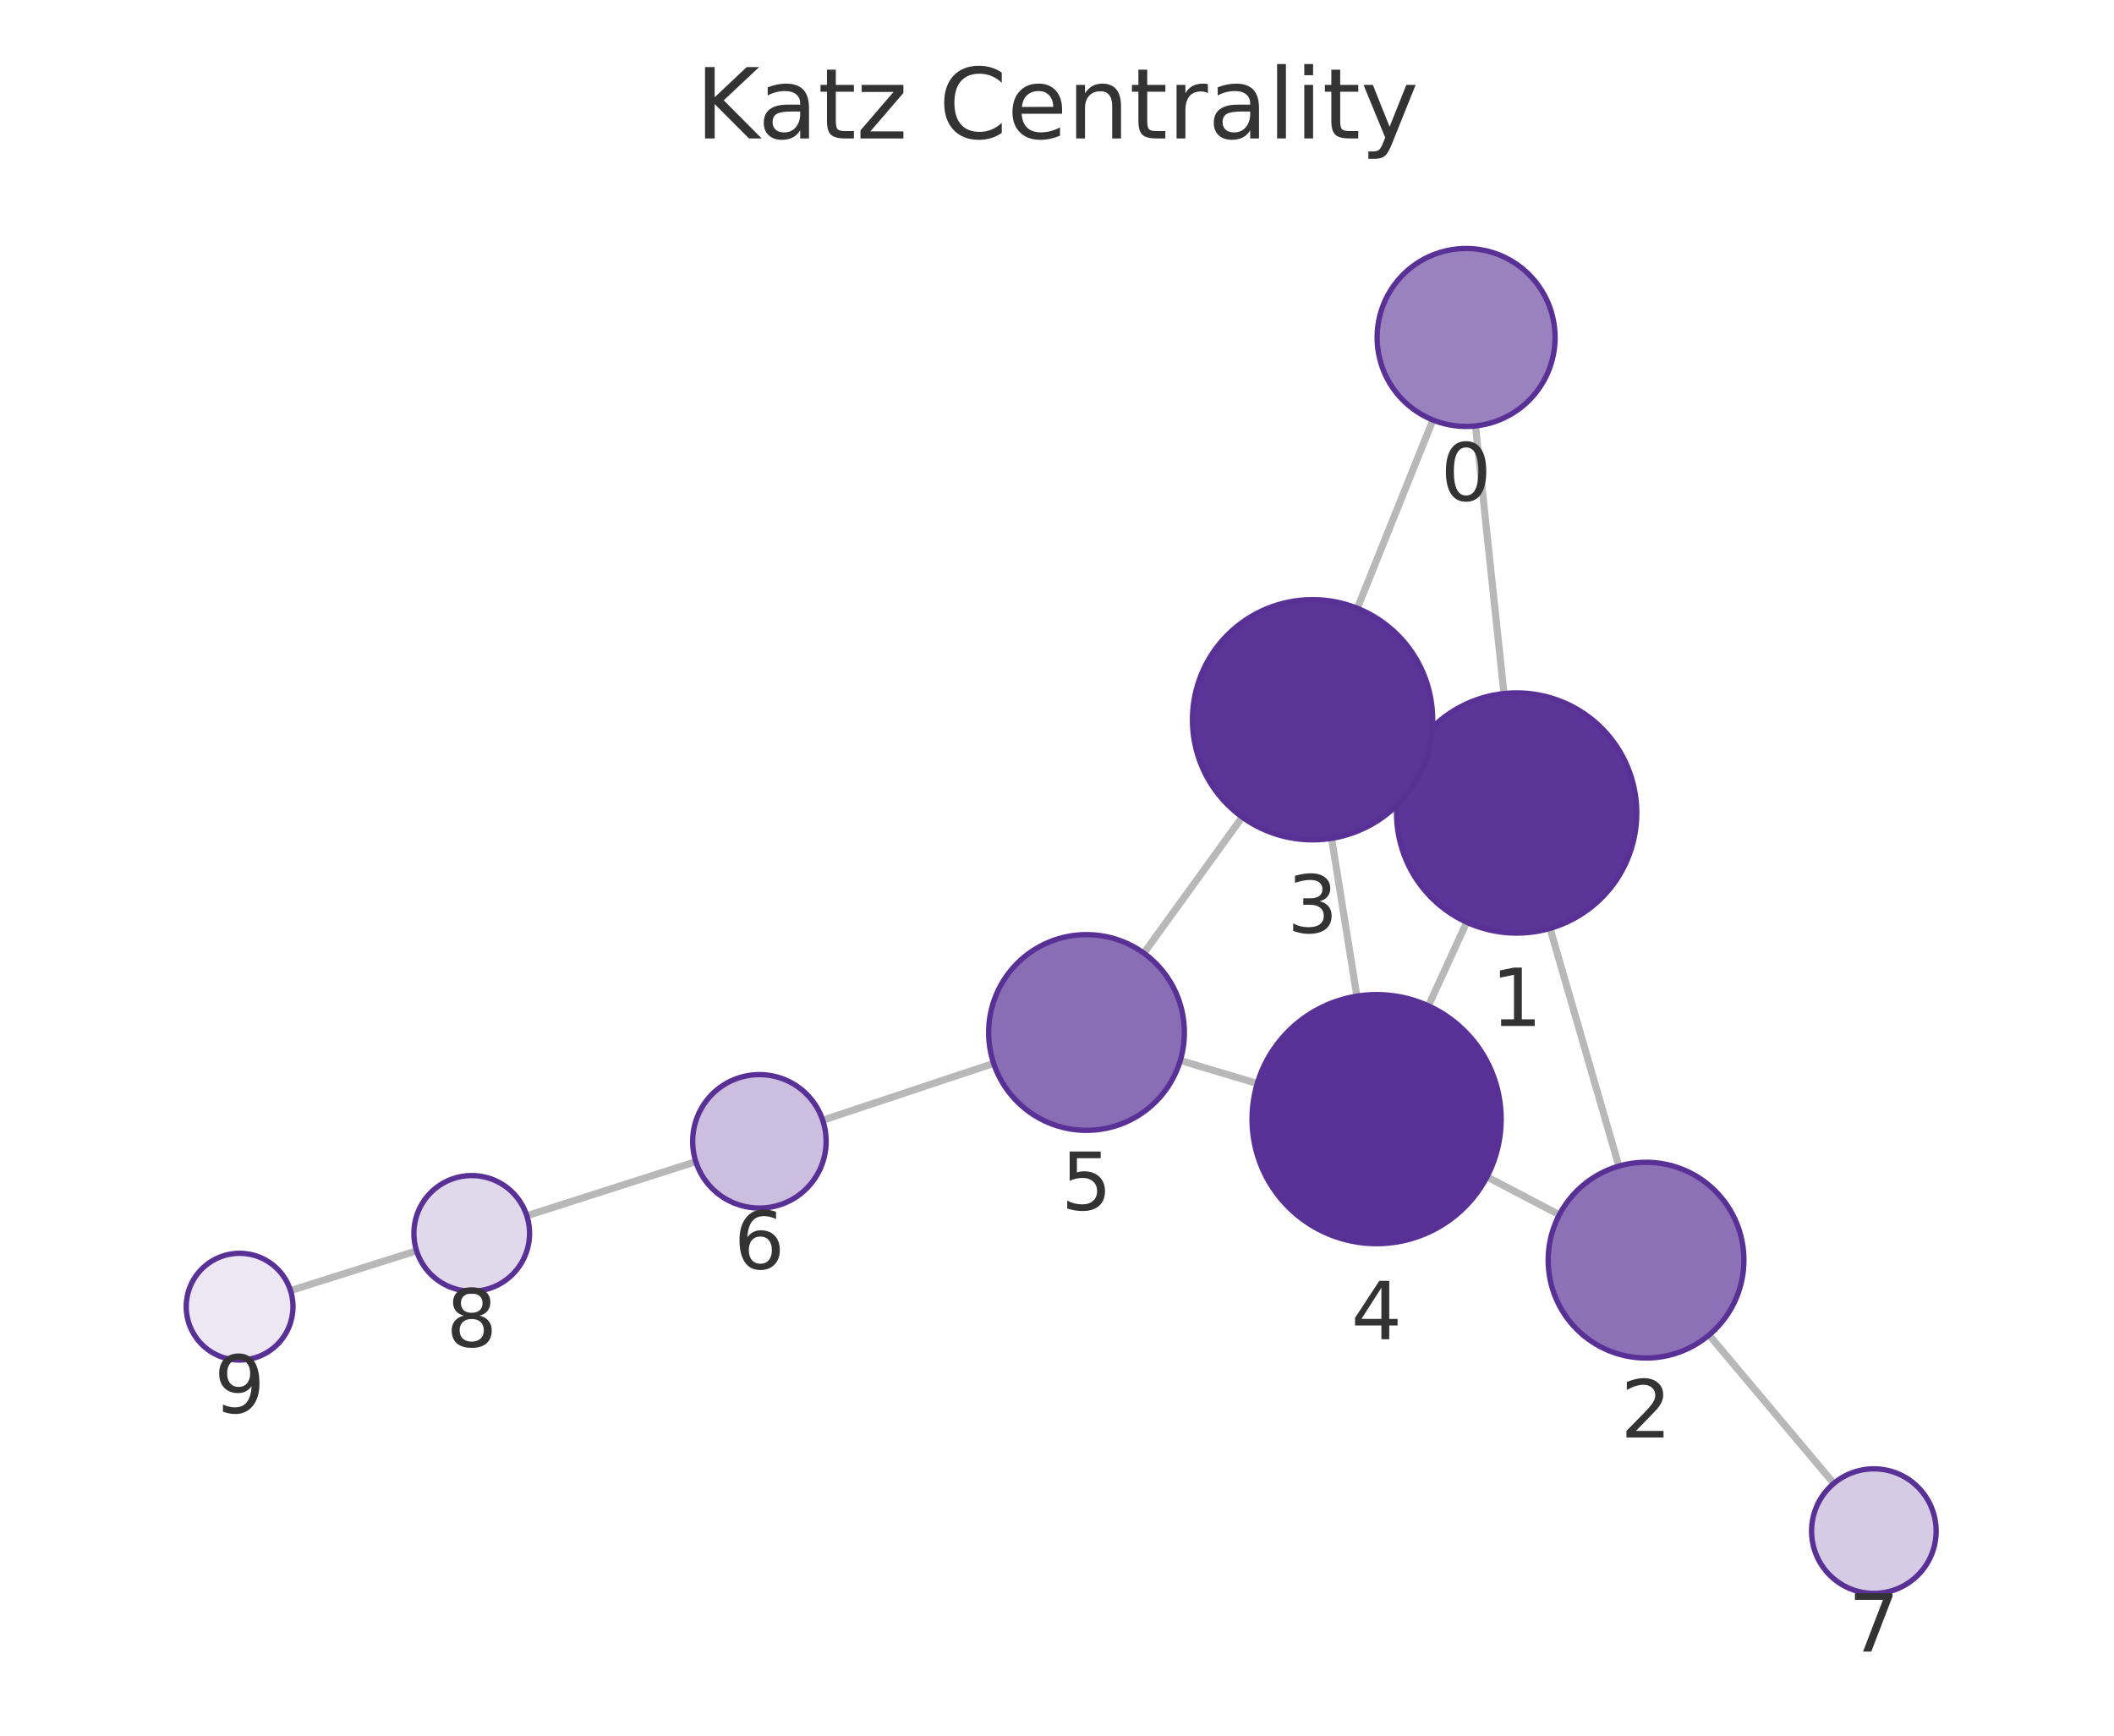
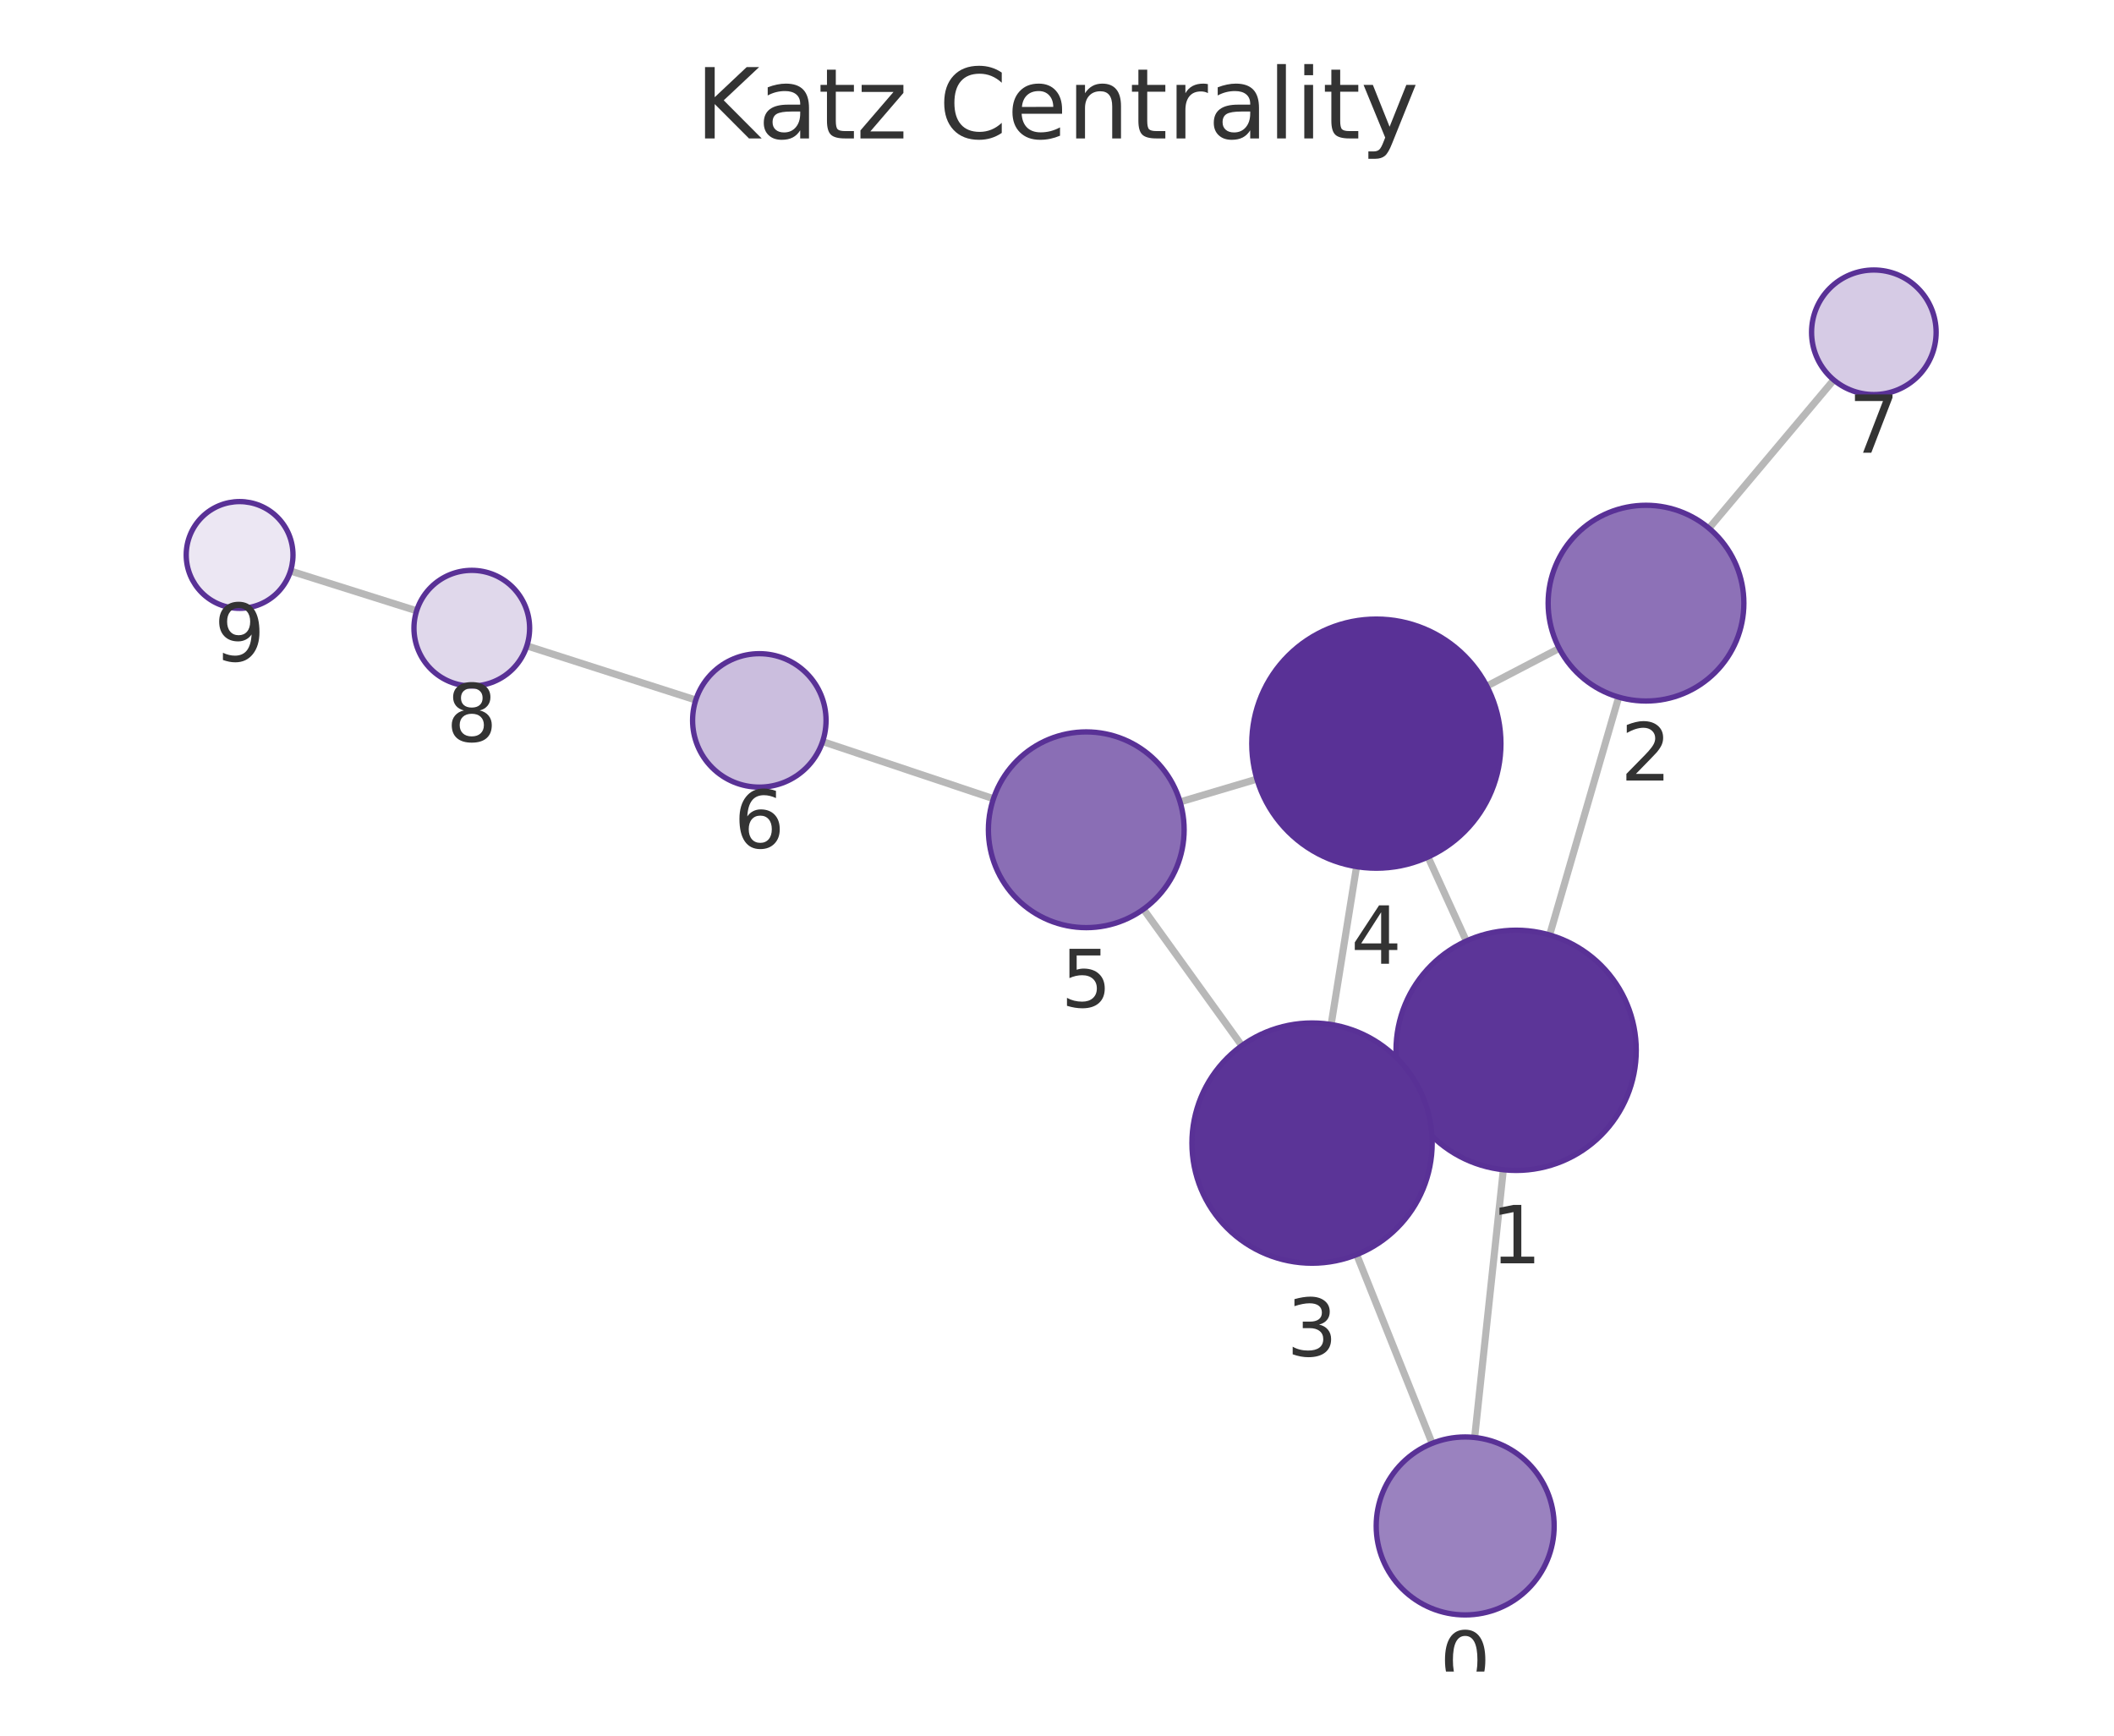
<svg xmlns="http://www.w3.org/2000/svg" xmlns:xlink="http://www.w3.org/1999/xlink" width="237.6pt" height="195.078pt" viewBox="0 0 237.6 195.078" version="1.1">
  <defs>
    <style type="text/css">*{stroke-linejoin: round; stroke-linecap: butt}</style>
  </defs>
  <g id="figure_1">
    <g id="patch_1">
      <path d="M 0 195.078  L 237.6 195.078  L 237.6 0  L 0 0  L 0 195.078  z " style="fill: none" />
    </g>
    <g id="axes_1">
      <g id="patch_2">
        <path d="M 7.2 187.878  L 230.4 187.878  L 230.4 21.558  L 7.2 21.558  L 7.2 187.878  z " style="fill: none" />
      </g>
      <g id="EdgeCollection_1">
-         <path d="M 165.837 47.873  L 169.035 77.952  " clip-path="url(#pcefeee64c3)" style="fill: #b8b8b8; stroke: #b8b8b8; stroke-width: 0.8" />
-         <path d="M 161.053 47.208  L 152.556 68.368  " clip-path="url(#pcefeee64c3)" style="fill: #b8b8b8; stroke: #b8b8b8; stroke-width: 0.8" />
-         <path d="M 174.214 104.344  L 181.947 131.067  " clip-path="url(#pcefeee64c3)" style="fill: #b8b8b8; stroke: #b8b8b8; stroke-width: 0.8" />
-         <path d="M 158.183 85.765  L 159.803 86.506  " clip-path="url(#pcefeee64c3)" style="fill: #b8b8b8; stroke: #b8b8b8; stroke-width: 0.8" />
-         <path d="M 164.846 103.652  L 160.545 113.053  " clip-path="url(#pcefeee64c3)" style="fill: #b8b8b8; stroke: #b8b8b8; stroke-width: 0.8" />
-         <path d="M 175.259 136.532  L 167.126 132.276  " clip-path="url(#pcefeee64c3)" style="fill: #b8b8b8; stroke: #b8b8b8; stroke-width: 0.8" />
-         <path d="M 192.084 150.053  L 206.105 166.731  " clip-path="url(#pcefeee64c3)" style="fill: #b8b8b8; stroke: #b8b8b8; stroke-width: 0.8" />
-         <path d="M 149.662 94.225  L 152.505 111.961  " clip-path="url(#pcefeee64c3)" style="fill: #b8b8b8; stroke: #b8b8b8; stroke-width: 0.8" />
-         <path d="M 139.616 91.836  L 128.56 107.132  " clip-path="url(#pcefeee64c3)" style="fill: #b8b8b8; stroke: #b8b8b8; stroke-width: 0.8" />
-         <path d="M 141.307 121.778  L 132.656 119.194  " clip-path="url(#pcefeee64c3)" style="fill: #b8b8b8; stroke: #b8b8b8; stroke-width: 0.8" />
-         <path d="M 111.679 119.519  L 92.467 125.911  " clip-path="url(#pcefeee64c3)" style="fill: #b8b8b8; stroke: #b8b8b8; stroke-width: 0.8" />
-         <path d="M 78.208 130.565  L 59.21 136.646  " clip-path="url(#pcefeee64c3)" style="fill: #b8b8b8; stroke: #b8b8b8; stroke-width: 0.8" />
-         <path d="M 46.821 140.584  L 32.652 145.057  " clip-path="url(#pcefeee64c3)" style="fill: #b8b8b8; stroke: #b8b8b8; stroke-width: 0.8" />
+         <path d="M 165.742 161.565  L 168.966 131.473  " clip-path="url(#pb7901b0729)" style="fill: #b8b8b8; stroke: #b8b8b8; stroke-width: 0.8" />
+         <path d="M 160.963 162.223  L 152.48 141.012  " clip-path="url(#pb7901b0729)" style="fill: #b8b8b8; stroke: #b8b8b8; stroke-width: 0.8" />
+         <path d="M 174.169 105.085  L 181.932 78.355  " clip-path="url(#pb7901b0729)" style="fill: #b8b8b8; stroke: #b8b8b8; stroke-width: 0.8" />
+         <path d="M 158.115 123.637  L 159.756 122.891  " clip-path="url(#pb7901b0729)" style="fill: #b8b8b8; stroke: #b8b8b8; stroke-width: 0.8" />
+         <path d="M 164.805 105.766  L 160.5 96.321  " clip-path="url(#pb7901b0729)" style="fill: #b8b8b8; stroke: #b8b8b8; stroke-width: 0.8" />
+         <path d="M 175.244 72.874  L 167.109 77.113  " clip-path="url(#pb7901b0729)" style="fill: #b8b8b8; stroke: #b8b8b8; stroke-width: 0.8" />
+         <path d="M 192.081 59.374  L 206.103 42.704  " clip-path="url(#pb7901b0729)" style="fill: #b8b8b8; stroke: #b8b8b8; stroke-width: 0.8" />
+         <path d="M 149.612 115.149  L 152.468 97.405  " clip-path="url(#pb7901b0729)" style="fill: #b8b8b8; stroke: #b8b8b8; stroke-width: 0.8" />
+         <path d="M 139.574 117.525  L 128.52 102.186  " clip-path="url(#pb7901b0729)" style="fill: #b8b8b8; stroke: #b8b8b8; stroke-width: 0.8" />
+         <path d="M 141.272 87.567  L 132.634 90.131  " clip-path="url(#pb7901b0729)" style="fill: #b8b8b8; stroke: #b8b8b8; stroke-width: 0.8" />
+         <path d="M 111.657 89.772  L 92.456 83.349  " clip-path="url(#pb7901b0729)" style="fill: #b8b8b8; stroke: #b8b8b8; stroke-width: 0.8" />
+         <path d="M 78.201 78.679  L 59.216 72.59  " clip-path="url(#pb7901b0729)" style="fill: #b8b8b8; stroke: #b8b8b8; stroke-width: 0.8" />
+         <path d="M 46.827 68.649  L 32.653 64.18  " clip-path="url(#pb7901b0729)" style="fill: #b8b8b8; stroke: #b8b8b8; stroke-width: 0.8" />
      </g>
      <g id="VertexCollection_1">
-         <path d="M 164.78 47.929  C 167.432 47.929 169.976 46.875 171.851 45  C 173.727 43.125 174.78 40.581 174.78 37.929  C 174.78 35.277 173.727 32.733 171.851 30.858  C 169.976 28.983 167.432 27.929 164.78 27.929  C 162.128 27.929 159.584 28.983 157.709 30.858  C 155.834 32.733 154.78 35.277 154.78 37.929  C 154.78 40.581 155.834 43.125 157.709 45  C 159.584 46.875 162.128 47.929 164.78 47.929  z " clip-path="url(#pcefeee64c3)" style="fill: #9a82bf; stroke: #593196; stroke-width: 0.6" />
-         <path d="M 170.462 104.876  C 174.042 104.876 177.476 103.453 180.007 100.922  C 182.539 98.39 183.962 94.956 183.962 91.376  C 183.962 87.796 182.539 84.362 180.007 81.83  C 177.476 79.298 174.042 77.876 170.462 77.876  C 166.881 77.876 163.447 79.298 160.916 81.83  C 158.384 84.362 156.962 87.796 156.962 91.376  C 156.962 94.956 158.384 98.39 160.916 100.922  C 163.447 103.453 166.881 104.876 170.462 104.876  z " clip-path="url(#pcefeee64c3)" style="fill: #5c3598; stroke: #593196; stroke-width: 0.6" />
-         <path d="M 185.005 152.633  C 187.922 152.633 190.72 151.474 192.783 149.411  C 194.846 147.348 196.005 144.55 196.005 141.633  C 196.005 138.716 194.846 135.918 192.783 133.855  C 190.72 131.792 187.922 130.633 185.005 130.633  C 182.088 130.633 179.29 131.792 177.227 133.855  C 175.164 135.918 174.005 138.716 174.005 141.633  C 174.005 144.55 175.164 147.348 177.227 149.411  C 179.29 151.474 182.088 152.633 185.005 152.633  z " clip-path="url(#pcefeee64c3)" style="fill: #8d71b7; stroke: #593196; stroke-width: 0.6" />
-         <path d="M 147.524 94.395  C 151.105 94.395 154.539 92.973 157.07 90.441  C 159.602 87.91 161.024 84.476 161.024 80.895  C 161.024 77.315 159.602 73.881 157.07 71.349  C 154.539 68.818 151.105 67.395 147.524 67.395  C 143.944 67.395 140.51 68.818 137.978 71.349  C 135.447 73.881 134.024 77.315 134.024 80.895  C 134.024 84.476 135.447 87.91 137.978 90.441  C 140.51 92.973 143.944 94.395 147.524 94.395  z " clip-path="url(#pcefeee64c3)" style="fill: #5b3497; stroke: #593196; stroke-width: 0.6" />
-         <path d="M 154.721 139.784  C 158.434 139.784 161.996 138.309 164.621 135.684  C 167.246 133.058 168.721 129.497 168.721 125.784  C 168.721 122.071 167.246 118.51 164.621 115.885  C 161.996 113.259 158.434 111.784 154.721 111.784  C 151.009 111.784 147.447 113.259 144.822 115.885  C 142.197 118.51 140.721 122.071 140.721 125.784  C 140.721 129.497 142.197 133.058 144.822 135.684  C 147.447 138.309 151.009 139.784 154.721 139.784  z " clip-path="url(#pcefeee64c3)" style="fill: #593196; stroke: #593196; stroke-width: 0.6" />
-         <path d="M 122.116 127.046  C 125.034 127.046 127.832 125.887 129.895 123.825  C 131.957 121.762 133.116 118.964 133.116 116.046  C 133.116 113.129 131.957 110.331 129.895 108.268  C 127.832 106.205 125.034 105.046 122.116 105.046  C 119.199 105.046 116.401 106.205 114.338 108.268  C 112.275 110.331 111.116 113.129 111.116 116.046  C 111.116 118.964 112.275 121.762 114.338 123.825  C 116.401 125.887 119.199 127.046 122.116 127.046  z " clip-path="url(#pcefeee64c3)" style="fill: #8a6eb5; stroke: #593196; stroke-width: 0.6" />
-         <path d="M 85.351 135.779  C 87.34 135.779 89.247 134.988 90.654 133.582  C 92.06 132.175 92.851 130.268 92.851 128.279  C 92.851 126.29 92.06 124.382 90.654 122.975  C 89.247 121.569 87.34 120.779 85.351 120.779  C 83.361 120.779 81.454 121.569 80.047 122.975  C 78.641 124.382 77.851 126.29 77.851 128.279  C 77.851 130.268 78.641 132.175 80.047 133.582  C 81.454 134.988 83.361 135.779 85.351 135.779  z " clip-path="url(#pcefeee64c3)" style="fill: #cbbede; stroke: #593196; stroke-width: 0.6" />
-         <path d="M 210.61 179.089  C 212.466 179.089 214.247 178.351 215.559 177.039  C 216.872 175.726 217.61 173.945 217.61 172.089  C 217.61 170.233 216.872 168.452 215.559 167.139  C 214.247 165.827 212.466 165.089 210.61 165.089  C 208.753 165.089 206.973 165.827 205.66 167.139  C 204.347 168.452 203.61 170.233 203.61 172.089  C 203.61 173.945 204.347 175.726 205.66 177.039  C 206.973 178.351 208.753 179.089 210.61 179.089  z " clip-path="url(#pcefeee64c3)" style="fill: #d6cbe5; stroke: #593196; stroke-width: 0.6" />
-         <path d="M 53.019 145.127  C 54.743 145.127 56.396 144.442 57.615 143.224  C 58.834 142.005 59.519 140.351 59.519 138.627  C 59.519 136.904 58.834 135.25 57.615 134.031  C 56.396 132.812 54.743 132.127 53.019 132.127  C 51.295 132.127 49.642 132.812 48.423 134.031  C 47.204 135.25 46.519 136.904 46.519 138.627  C 46.519 140.351 47.204 142.005 48.423 143.224  C 49.642 144.442 51.295 145.127 53.019 145.127  z " clip-path="url(#pcefeee64c3)" style="fill: #e0d8eb; stroke: #593196; stroke-width: 0.6" />
-         <path d="M 26.93 152.863  C 28.521 152.863 30.048 152.231 31.173 151.106  C 32.298 149.98 32.93 148.454 32.93 146.863  C 32.93 145.272 32.298 143.746 31.173 142.62  C 30.048 141.495 28.521 140.863 26.93 140.863  C 25.339 140.863 23.813 141.495 22.687 142.62  C 21.562 143.746 20.93 145.272 20.93 146.863  C 20.93 148.454 21.562 149.98 22.687 151.106  C 23.813 152.231 25.339 152.863 26.93 152.863  z " clip-path="url(#pcefeee64c3)" style="fill: #ece7f3; stroke: #593196; stroke-width: 0.6" />
+         <path d="M 164.677 181.508  C 167.329 181.508 169.872 180.455 171.748 178.579  C 173.623 176.704 174.677 174.16 174.677 171.508  C 174.677 168.856 173.623 166.312 171.748 164.437  C 169.872 162.562 167.329 161.508 164.677 161.508  C 162.025 161.508 159.481 162.562 157.606 164.437  C 155.73 166.312 154.677 168.856 154.677 171.508  C 154.677 174.16 155.73 176.704 157.606 178.579  C 159.481 180.455 162.025 181.508 164.677 181.508  z " clip-path="url(#pb7901b0729)" style="fill: #9a82bf; stroke: #593196; stroke-width: 0.6" />
+         <path d="M 170.404 131.55  C 173.984 131.55 177.419 130.127 179.95 127.596  C 182.482 125.064 183.904 121.63 183.904 118.05  C 183.904 114.47 182.482 111.035 179.95 108.504  C 177.419 105.972 173.984 104.55 170.404 104.55  C 166.824 104.55 163.39 105.972 160.858 108.504  C 158.327 111.035 156.904 114.47 156.904 118.05  C 156.904 121.63 158.327 125.064 160.858 127.596  C 163.39 130.127 166.824 131.55 170.404 131.55  z " clip-path="url(#pb7901b0729)" style="fill: #5c3598; stroke: #593196; stroke-width: 0.6" />
+         <path d="M 185 78.791  C 187.917 78.791 190.715 77.632 192.778 75.57  C 194.841 73.507 196 70.709 196 67.791  C 196 64.874 194.841 62.076 192.778 60.013  C 190.715 57.95 187.917 56.791 185 56.791  C 182.082 56.791 179.284 57.95 177.221 60.013  C 175.159 62.076 174 64.874 174 67.791  C 174 70.709 175.159 73.507 177.221 75.57  C 179.284 77.632 182.082 78.791 185 78.791  z " clip-path="url(#pb7901b0729)" style="fill: #8d71b7; stroke: #593196; stroke-width: 0.6" />
+         <path d="M 147.467 141.978  C 151.047 141.978 154.481 140.555 157.012 138.024  C 159.544 135.492 160.967 132.058 160.967 128.478  C 160.967 124.897 159.544 121.463 157.012 118.932  C 154.481 116.4 151.047 114.978 147.467 114.978  C 143.886 114.978 140.452 116.4 137.921 118.932  C 135.389 121.463 133.967 124.897 133.967 128.478  C 133.967 132.058 135.389 135.492 137.921 138.024  C 140.452 140.555 143.886 141.978 147.467 141.978  z " clip-path="url(#pb7901b0729)" style="fill: #5b3497; stroke: #593196; stroke-width: 0.6" />
+         <path d="M 154.693 97.582  C 158.406 97.582 161.967 96.107 164.592 93.482  C 167.218 90.857 168.693 87.295 168.693 83.582  C 168.693 79.87 167.218 76.308 164.592 73.683  C 161.967 71.058 158.406 69.582 154.693 69.582  C 150.98 69.582 147.419 71.058 144.793 73.683  C 142.168 76.308 140.693 79.87 140.693 83.582  C 140.693 87.295 142.168 90.857 144.793 93.482  C 147.419 96.107 150.98 97.582 154.693 97.582  z " clip-path="url(#pb7901b0729)" style="fill: #593196; stroke: #593196; stroke-width: 0.6" />
+         <path d="M 122.089 104.262  C 125.007 104.262 127.805 103.103 129.867 101.04  C 131.93 98.977 133.089 96.179 133.089 93.262  C 133.089 90.345 131.93 87.547 129.867 85.484  C 127.805 83.421 125.007 82.262 122.089 82.262  C 119.172 82.262 116.374 83.421 114.311 85.484  C 112.248 87.547 111.089 90.345 111.089 93.262  C 111.089 96.179 112.248 98.977 114.311 101.04  C 116.374 103.103 119.172 104.262 122.089 104.262  z " clip-path="url(#pb7901b0729)" style="fill: #8a6eb5; stroke: #593196; stroke-width: 0.6" />
+         <path d="M 85.343 88.47  C 87.332 88.47 89.24 87.68 90.646 86.273  C 92.053 84.867 92.843 82.959 92.843 80.97  C 92.843 78.981 92.053 77.073 90.646 75.667  C 89.24 74.26 87.332 73.47 85.343 73.47  C 83.354 73.47 81.446 74.26 80.04 75.667  C 78.633 77.073 77.843 78.981 77.843 80.97  C 77.843 82.959 78.633 84.867 80.04 86.273  C 81.446 87.68 83.354 88.47 85.343 88.47  z " clip-path="url(#pb7901b0729)" style="fill: #cbbede; stroke: #593196; stroke-width: 0.6" />
+         <path d="M 210.609 44.347  C 212.466 44.347 214.246 43.61 215.559 42.297  C 216.872 40.984 217.609 39.204 217.609 37.347  C 217.609 35.491 216.872 33.71 215.559 32.397  C 214.246 31.085 212.466 30.347 210.609 30.347  C 208.753 30.347 206.972 31.085 205.66 32.397  C 204.347 33.71 203.609 35.491 203.609 37.347  C 203.609 39.204 204.347 40.984 205.66 42.297  C 206.972 43.61 208.753 44.347 210.609 44.347  z " clip-path="url(#pb7901b0729)" style="fill: #d6cbe5; stroke: #593196; stroke-width: 0.6" />
+         <path d="M 53.026 77.104  C 54.75 77.104 56.403 76.419 57.622 75.2  C 58.841 73.982 59.526 72.328 59.526 70.604  C 59.526 68.88 58.841 67.227 57.622 66.008  C 56.403 64.789 54.75 64.104 53.026 64.104  C 51.302 64.104 49.649 64.789 48.43 66.008  C 47.211 67.227 46.526 68.88 46.526 70.604  C 46.526 72.328 47.211 73.982 48.43 75.2  C 49.649 76.419 51.302 77.104 53.026 77.104  z " clip-path="url(#pb7901b0729)" style="fill: #e0d8eb; stroke: #593196; stroke-width: 0.6" />
+         <path d="M 26.93 68.375  C 28.522 68.375 30.048 67.743 31.173 66.618  C 32.298 65.493 32.93 63.966 32.93 62.375  C 32.93 60.784 32.298 59.258 31.173 58.132  C 30.048 57.007 28.522 56.375 26.93 56.375  C 25.339 56.375 23.813 57.007 22.688 58.132  C 21.563 59.258 20.93 60.784 20.93 62.375  C 20.93 63.966 21.563 65.493 22.688 66.618  C 23.813 67.743 25.339 68.375 26.93 68.375  z " clip-path="url(#pb7901b0729)" style="fill: #ece7f3; stroke: #593196; stroke-width: 0.6" />
      </g>
      <g id="text_1">
-         <g clip-path="url(#pcefeee64c3)">
-           <g style="fill: #333333" transform="translate(161.9171 56.26674) scale(0.09 -0.09)">
+         <g clip-path="url(#pb7901b0729)">
+           <g style="fill: #333333" transform="translate(161.8135 189.8461) scale(0.09 -0.09)">
            <defs>
              <path id="DejaVuSans-13" d="M 2034 4250  Q 1547 4250 1301 3770  Q 1056 3291 1056 2328  Q 1056 1369 1301 889  Q 1547 409 2034 409  Q 2525 409 2770 889  Q 3016 1369 3016 2328  Q 3016 3291 2770 3770  Q 2525 4250 2034 4250  z M 2034 4750  Q 2819 4750 3233 4129  Q 3647 3509 3647 2328  Q 3647 1150 3233 529  Q 2819 -91 2034 -91  Q 1250 -91 836 529  Q 422 1150 422 2328  Q 422 3509 836 4129  Q 1250 4750 2034 4750  z " transform="scale(0.015625)" />
            </defs>
            <use xlink:href="#DejaVuSans-13" />
          </g>
        </g>
      </g>
      <g id="text_2">
-         <g clip-path="url(#pcefeee64c3)">
-           <g style="fill: #333333" transform="translate(167.5984 115.3138) scale(0.09 -0.09)">
+         <g clip-path="url(#pb7901b0729)">
+           <g style="fill: #333333" transform="translate(167.5411 141.9877) scale(0.09 -0.09)">
            <defs>
              <path id="DejaVuSans-14" d="M 794 531  L 1825 531  L 1825 4091  L 703 3866  L 703 4441  L 1819 4666  L 2450 4666  L 2450 531  L 3481 531  L 3481 0  L 794 0  L 794 531  z " transform="scale(0.015625)" />
            </defs>
            <use xlink:href="#DejaVuSans-14" />
          </g>
        </g>
      </g>
      <g id="text_3">
-         <g clip-path="url(#pcefeee64c3)">
-           <g style="fill: #333333" transform="translate(182.1419 161.5709) scale(0.09 -0.09)">
+         <g clip-path="url(#pb7901b0729)">
+           <g style="fill: #333333" transform="translate(182.1364 87.72925) scale(0.09 -0.09)">
            <defs>
              <path id="DejaVuSans-15" d="M 1228 531  L 3431 531  L 3431 0  L 469 0  L 469 531  Q 828 903 1448 1529  Q 2069 2156 2228 2338  Q 2531 2678 2651 2914  Q 2772 3150 2772 3378  Q 2772 3750 2511 3984  Q 2250 4219 1831 4219  Q 1534 4219 1204 4116  Q 875 4013 500 3803  L 500 4441  Q 881 4594 1212 4672  Q 1544 4750 1819 4750  Q 2544 4750 2975 4387  Q 3406 4025 3406 3419  Q 3406 3131 3298 2873  Q 3191 2616 2906 2266  Q 2828 2175 2409 1742  Q 1991 1309 1228 531  z " transform="scale(0.015625)" />
            </defs>
            <use xlink:href="#DejaVuSans-15" />
          </g>
        </g>
      </g>
      <g id="text_4">
-         <g clip-path="url(#pcefeee64c3)">
-           <g style="fill: #333333" transform="translate(144.6613 104.8333) scale(0.09 -0.09)">
+         <g clip-path="url(#pb7901b0729)">
+           <g style="fill: #333333" transform="translate(144.6034 152.4155) scale(0.09 -0.09)">
            <defs>
              <path id="DejaVuSans-16" d="M 2597 2516  Q 3050 2419 3304 2112  Q 3559 1806 3559 1356  Q 3559 666 3084 287  Q 2609 -91 1734 -91  Q 1441 -91 1130 -33  Q 819 25 488 141  L 488 750  Q 750 597 1062 519  Q 1375 441 1716 441  Q 2309 441 2620 675  Q 2931 909 2931 1356  Q 2931 1769 2642 2001  Q 2353 2234 1838 2234  L 1294 2234  L 1294 2753  L 1863 2753  Q 2328 2753 2575 2939  Q 2822 3125 2822 3475  Q 2822 3834 2567 4026  Q 2313 4219 1838 4219  Q 1578 4219 1281 4162  Q 984 4106 628 3988  L 628 4550  Q 988 4650 1302 4700  Q 1616 4750 1894 4750  Q 2613 4750 3031 4423  Q 3450 4097 3450 3541  Q 3450 3153 3228 2886  Q 3006 2619 2597 2516  z " transform="scale(0.015625)" />
            </defs>
            <use xlink:href="#DejaVuSans-16" />
          </g>
        </g>
      </g>
      <g id="text_5">
-         <g clip-path="url(#pcefeee64c3)">
-           <g style="fill: #333333" transform="translate(151.8584 150.5221) scale(0.09 -0.09)">
+         <g clip-path="url(#pb7901b0729)">
+           <g style="fill: #333333" transform="translate(151.8298 108.3203) scale(0.09 -0.09)">
            <defs>
              <path id="DejaVuSans-17" d="M 2419 4116  L 825 1625  L 2419 1625  L 2419 4116  z M 2253 4666  L 3047 4666  L 3047 1625  L 3713 1625  L 3713 1100  L 3047 1100  L 3047 0  L 2419 0  L 2419 1100  L 313 1100  L 313 1709  L 2253 4666  z " transform="scale(0.015625)" />
            </defs>
            <use xlink:href="#DejaVuSans-17" />
          </g>
        </g>
      </g>
      <g id="text_6">
-         <g clip-path="url(#pcefeee64c3)">
-           <g style="fill: #333333" transform="translate(119.2532 135.9844) scale(0.09 -0.09)">
+         <g clip-path="url(#pb7901b0729)">
+           <g style="fill: #333333" transform="translate(119.2262 113.1999) scale(0.09 -0.09)">
            <defs>
              <path id="DejaVuSans-18" d="M 691 4666  L 3169 4666  L 3169 4134  L 1269 4134  L 1269 2991  Q 1406 3038 1543 3061  Q 1681 3084 1819 3084  Q 2600 3084 3056 2656  Q 3513 2228 3513 1497  Q 3513 744 3044 326  Q 2575 -91 1722 -91  Q 1428 -91 1123 -41  Q 819 9 494 109  L 494 744  Q 775 591 1075 516  Q 1375 441 1709 441  Q 2250 441 2565 725  Q 2881 1009 2881 1497  Q 2881 1984 2565 2268  Q 2250 2553 1709 2553  Q 1456 2553 1204 2497  Q 953 2441 691 2322  L 691 4666  z " transform="scale(0.015625)" />
            </defs>
            <use xlink:href="#DejaVuSans-18" />
          </g>
        </g>
      </g>
      <g id="text_7">
-         <g clip-path="url(#pcefeee64c3)">
-           <g style="fill: #333333" transform="translate(82.48739 142.6165) scale(0.09 -0.09)">
+         <g clip-path="url(#pb7901b0729)">
+           <g style="fill: #333333" transform="translate(82.47977 95.30776) scale(0.09 -0.09)">
            <defs>
              <path id="DejaVuSans-19" d="M 2113 2584  Q 1688 2584 1439 2293  Q 1191 2003 1191 1497  Q 1191 994 1439 701  Q 1688 409 2113 409  Q 2538 409 2786 701  Q 3034 994 3034 1497  Q 3034 2003 2786 2293  Q 2538 2584 2113 2584  z M 3366 4563  L 3366 3988  Q 3128 4100 2886 4159  Q 2644 4219 2406 4219  Q 1781 4219 1451 3797  Q 1122 3375 1075 2522  Q 1259 2794 1537 2939  Q 1816 3084 2150 3084  Q 2853 3084 3261 2657  Q 3669 2231 3669 1497  Q 3669 778 3244 343  Q 2819 -91 2113 -91  Q 1303 -91 875 529  Q 447 1150 447 2328  Q 447 3434 972 4092  Q 1497 4750 2381 4750  Q 2619 4750 2861 4703  Q 3103 4656 3366 4563  z " transform="scale(0.015625)" />
            </defs>
            <use xlink:href="#DejaVuSans-19" />
          </g>
        </g>
      </g>
      <g id="text_8">
-         <g clip-path="url(#pcefeee64c3)">
-           <g style="fill: #333333" transform="translate(207.7466 185.627) scale(0.09 -0.09)">
+         <g clip-path="url(#pb7901b0729)">
+           <g style="fill: #333333" transform="translate(207.7462 50.88502) scale(0.09 -0.09)">
            <defs>
              <path id="DejaVuSans-1a" d="M 525 4666  L 3525 4666  L 3525 4397  L 1831 0  L 1172 0  L 2766 4134  L 525 4134  L 525 4666  z " transform="scale(0.015625)" />
            </defs>
            <use xlink:href="#DejaVuSans-1a" />
          </g>
        </g>
      </g>
      <g id="text_9">
-         <g clip-path="url(#pcefeee64c3)">
-           <g style="fill: #333333" transform="translate(50.15607 151.3652) scale(0.09 -0.09)">
+         <g clip-path="url(#pb7901b0729)">
+           <g style="fill: #333333" transform="translate(50.16306 83.34214) scale(0.09 -0.09)">
            <defs>
              <path id="DejaVuSans-1b" d="M 2034 2216  Q 1584 2216 1326 1975  Q 1069 1734 1069 1313  Q 1069 891 1326 650  Q 1584 409 2034 409  Q 2484 409 2743 651  Q 3003 894 3003 1313  Q 3003 1734 2745 1975  Q 2488 2216 2034 2216  z M 1403 2484  Q 997 2584 770 2862  Q 544 3141 544 3541  Q 544 4100 942 4425  Q 1341 4750 2034 4750  Q 2731 4750 3128 4425  Q 3525 4100 3525 3541  Q 3525 3141 3298 2862  Q 3072 2584 2669 2484  Q 3125 2378 3379 2068  Q 3634 1759 3634 1313  Q 3634 634 3220 271  Q 2806 -91 2034 -91  Q 1263 -91 848 271  Q 434 634 434 1313  Q 434 1759 690 2068  Q 947 2378 1403 2484  z M 1172 3481  Q 1172 3119 1398 2916  Q 1625 2713 2034 2713  Q 2441 2713 2670 2916  Q 2900 3119 2900 3481  Q 2900 3844 2670 4047  Q 2441 4250 2034 4250  Q 1625 4250 1398 4047  Q 1172 3844 1172 3481  z " transform="scale(0.015625)" />
            </defs>
            <use xlink:href="#DejaVuSans-1b" />
          </g>
        </g>
      </g>
      <g id="text_10">
-         <g clip-path="url(#pcefeee64c3)">
-           <g style="fill: #333333" transform="translate(24.06694 158.8009) scale(0.09 -0.09)">
+         <g clip-path="url(#pb7901b0729)">
+           <g style="fill: #333333" transform="translate(24.06722 74.31297) scale(0.09 -0.09)">
            <defs>
              <path id="DejaVuSans-1c" d="M 703 97  L 703 672  Q 941 559 1184 500  Q 1428 441 1663 441  Q 2288 441 2617 861  Q 2947 1281 2994 2138  Q 2813 1869 2534 1725  Q 2256 1581 1919 1581  Q 1219 1581 811 2004  Q 403 2428 403 3163  Q 403 3881 828 4315  Q 1253 4750 1959 4750  Q 2769 4750 3195 4129  Q 3622 3509 3622 2328  Q 3622 1225 3098 567  Q 2575 -91 1691 -91  Q 1453 -91 1209 -44  Q 966 3 703 97  z M 1959 2075  Q 2384 2075 2632 2365  Q 2881 2656 2881 3163  Q 2881 3666 2632 3958  Q 2384 4250 1959 4250  Q 1534 4250 1286 3958  Q 1038 3666 1038 3163  Q 1038 2656 1286 2365  Q 1534 2075 1959 2075  z " transform="scale(0.015625)" />
            </defs>
            <use xlink:href="#DejaVuSans-1c" />
          </g>
        </g>
      </g>
      <g id="matplotlib.axis_1" />
      <g id="matplotlib.axis_2" />
      <g id="text_11">
        <g style="fill: #333333" transform="translate(78.16273 15.55828) scale(0.11 -0.11)">
          <defs>
            <path id="DejaVuSans-2e" d="M 628 4666  L 1259 4666  L 1259 2694  L 3353 4666  L 4166 4666  L 1850 2491  L 4331 0  L 3500 0  L 1259 2247  L 1259 0  L 628 0  L 628 4666  z " transform="scale(0.015625)" />
            <path id="DejaVuSans-44" d="M 2194 1759  Q 1497 1759 1228 1600  Q 959 1441 959 1056  Q 959 750 1161 570  Q 1363 391 1709 391  Q 2188 391 2477 730  Q 2766 1069 2766 1631  L 2766 1759  L 2194 1759  z M 3341 1997  L 3341 0  L 2766 0  L 2766 531  Q 2569 213 2275 61  Q 1981 -91 1556 -91  Q 1019 -91 701 211  Q 384 513 384 1019  Q 384 1609 779 1909  Q 1175 2209 1959 2209  L 2766 2209  L 2766 2266  Q 2766 2663 2505 2880  Q 2244 3097 1772 3097  Q 1472 3097 1187 3025  Q 903 2953 641 2809  L 641 3341  Q 956 3463 1253 3523  Q 1550 3584 1831 3584  Q 2591 3584 2966 3190  Q 3341 2797 3341 1997  z " transform="scale(0.015625)" />
            <path id="DejaVuSans-57" d="M 1172 4494  L 1172 3500  L 2356 3500  L 2356 3053  L 1172 3053  L 1172 1153  Q 1172 725 1289 603  Q 1406 481 1766 481  L 2356 481  L 2356 0  L 1766 0  Q 1100 0 847 248  Q 594 497 594 1153  L 594 3053  L 172 3053  L 172 3500  L 594 3500  L 594 4494  L 1172 4494  z " transform="scale(0.015625)" />
            <path id="DejaVuSans-5d" d="M 353 3500  L 3084 3500  L 3084 2975  L 922 459  L 3084 459  L 3084 0  L 275 0  L 275 525  L 2438 3041  L 353 3041  L 353 3500  z " transform="scale(0.015625)" />
            <path id="DejaVuSans-3" transform="scale(0.015625)" />
            <path id="DejaVuSans-26" d="M 4122 4306  L 4122 3641  Q 3803 3938 3442 4084  Q 3081 4231 2675 4231  Q 1875 4231 1450 3742  Q 1025 3253 1025 2328  Q 1025 1406 1450 917  Q 1875 428 2675 428  Q 3081 428 3442 575  Q 3803 722 4122 1019  L 4122 359  Q 3791 134 3420 21  Q 3050 -91 2638 -91  Q 1578 -91 968 557  Q 359 1206 359 2328  Q 359 3453 968 4101  Q 1578 4750 2638 4750  Q 3056 4750 3426 4639  Q 3797 4528 4122 4306  z " transform="scale(0.015625)" />
            <path id="DejaVuSans-48" d="M 3597 1894  L 3597 1613  L 953 1613  Q 991 1019 1311 708  Q 1631 397 2203 397  Q 2534 397 2845 478  Q 3156 559 3463 722  L 3463 178  Q 3153 47 2828 -22  Q 2503 -91 2169 -91  Q 1331 -91 842 396  Q 353 884 353 1716  Q 353 2575 817 3079  Q 1281 3584 2069 3584  Q 2775 3584 3186 3129  Q 3597 2675 3597 1894  z M 3022 2063  Q 3016 2534 2758 2815  Q 2500 3097 2075 3097  Q 1594 3097 1305 2825  Q 1016 2553 972 2059  L 3022 2063  z " transform="scale(0.015625)" />
            <path id="DejaVuSans-51" d="M 3513 2113  L 3513 0  L 2938 0  L 2938 2094  Q 2938 2591 2744 2837  Q 2550 3084 2163 3084  Q 1697 3084 1428 2787  Q 1159 2491 1159 1978  L 1159 0  L 581 0  L 581 3500  L 1159 3500  L 1159 2956  Q 1366 3272 1645 3428  Q 1925 3584 2291 3584  Q 2894 3584 3203 3211  Q 3513 2838 3513 2113  z " transform="scale(0.015625)" />
            <path id="DejaVuSans-55" d="M 2631 2963  Q 2534 3019 2420 3045  Q 2306 3072 2169 3072  Q 1681 3072 1420 2755  Q 1159 2438 1159 1844  L 1159 0  L 581 0  L 581 3500  L 1159 3500  L 1159 2956  Q 1341 3275 1631 3429  Q 1922 3584 2338 3584  Q 2397 3584 2469 3576  Q 2541 3569 2628 3553  L 2631 2963  z " transform="scale(0.015625)" />
            <path id="DejaVuSans-4f" d="M 603 4863  L 1178 4863  L 1178 0  L 603 0  L 603 4863  z " transform="scale(0.015625)" />
            <path id="DejaVuSans-4c" d="M 603 3500  L 1178 3500  L 1178 0  L 603 0  L 603 3500  z M 603 4863  L 1178 4863  L 1178 4134  L 603 4134  L 603 4863  z " transform="scale(0.015625)" />
            <path id="DejaVuSans-5c" d="M 2059 -325  Q 1816 -950 1584 -1140  Q 1353 -1331 966 -1331  L 506 -1331  L 506 -850  L 844 -850  Q 1081 -850 1212 -737  Q 1344 -625 1503 -206  L 1606 56  L 191 3500  L 800 3500  L 1894 763  L 2988 3500  L 3597 3500  L 2059 -325  z " transform="scale(0.015625)" />
          </defs>
          <use xlink:href="#DejaVuSans-2e" />
          <use xlink:href="#DejaVuSans-44" transform="translate(63.82812 0)" />
          <use xlink:href="#DejaVuSans-57" transform="translate(125.1094 0)" />
          <use xlink:href="#DejaVuSans-5d" transform="translate(164.3125 0)" />
          <use xlink:href="#DejaVuSans-3" transform="translate(216.7969 0)" />
          <use xlink:href="#DejaVuSans-26" transform="translate(248.5781 0)" />
          <use xlink:href="#DejaVuSans-48" transform="translate(318.4062 0)" />
          <use xlink:href="#DejaVuSans-51" transform="translate(379.9375 0)" />
          <use xlink:href="#DejaVuSans-57" transform="translate(443.3125 0)" />
          <use xlink:href="#DejaVuSans-55" transform="translate(482.5156 0)" />
          <use xlink:href="#DejaVuSans-44" transform="translate(523.625 0)" />
          <use xlink:href="#DejaVuSans-4f" transform="translate(584.9062 0)" />
          <use xlink:href="#DejaVuSans-4c" transform="translate(612.6875 0)" />
          <use xlink:href="#DejaVuSans-57" transform="translate(640.4688 0)" />
          <use xlink:href="#DejaVuSans-5c" transform="translate(679.6719 0)" />
        </g>
      </g>
    </g>
  </g>
  <defs>
-     <clipPath id="pcefeee64c3">
+     <clipPath id="pb7901b0729">
      <rect x="7.2" y="21.558" width="223.2" height="166.32" />
    </clipPath>
  </defs>
</svg>
